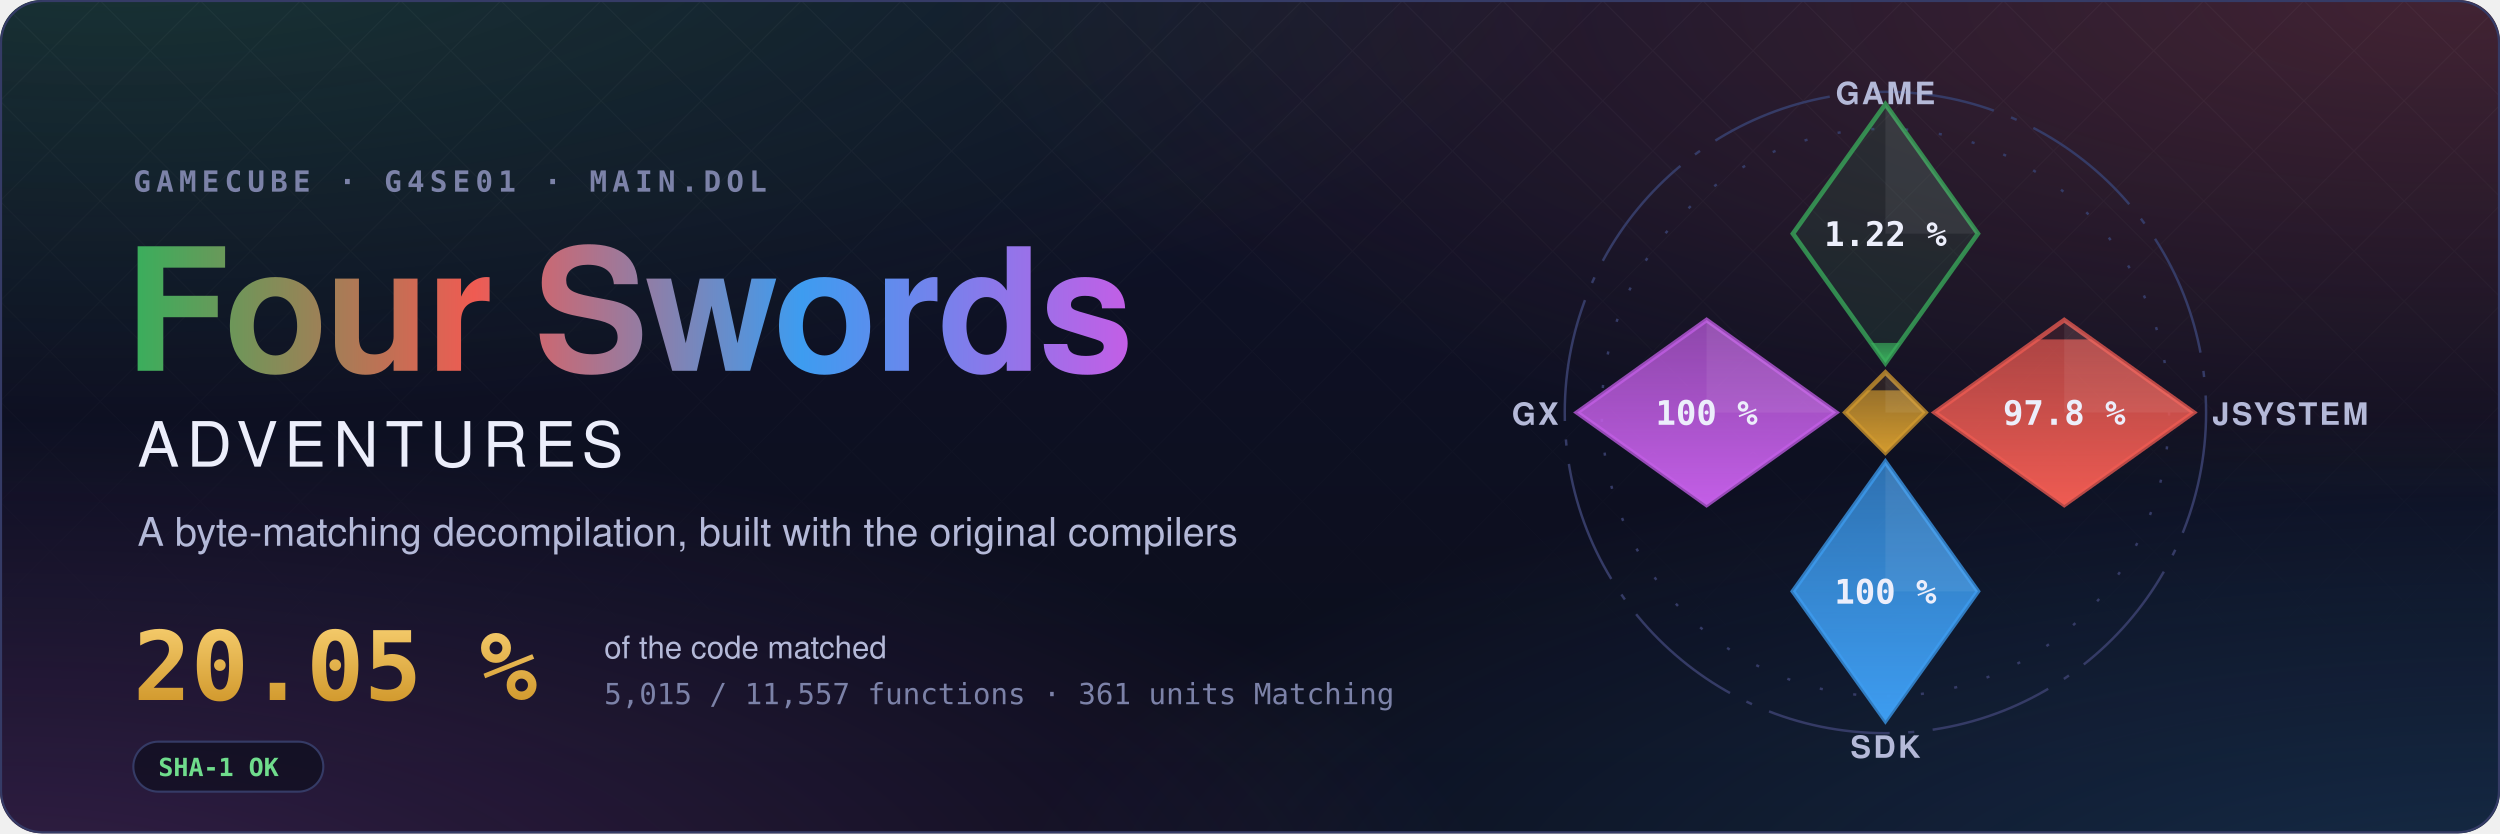
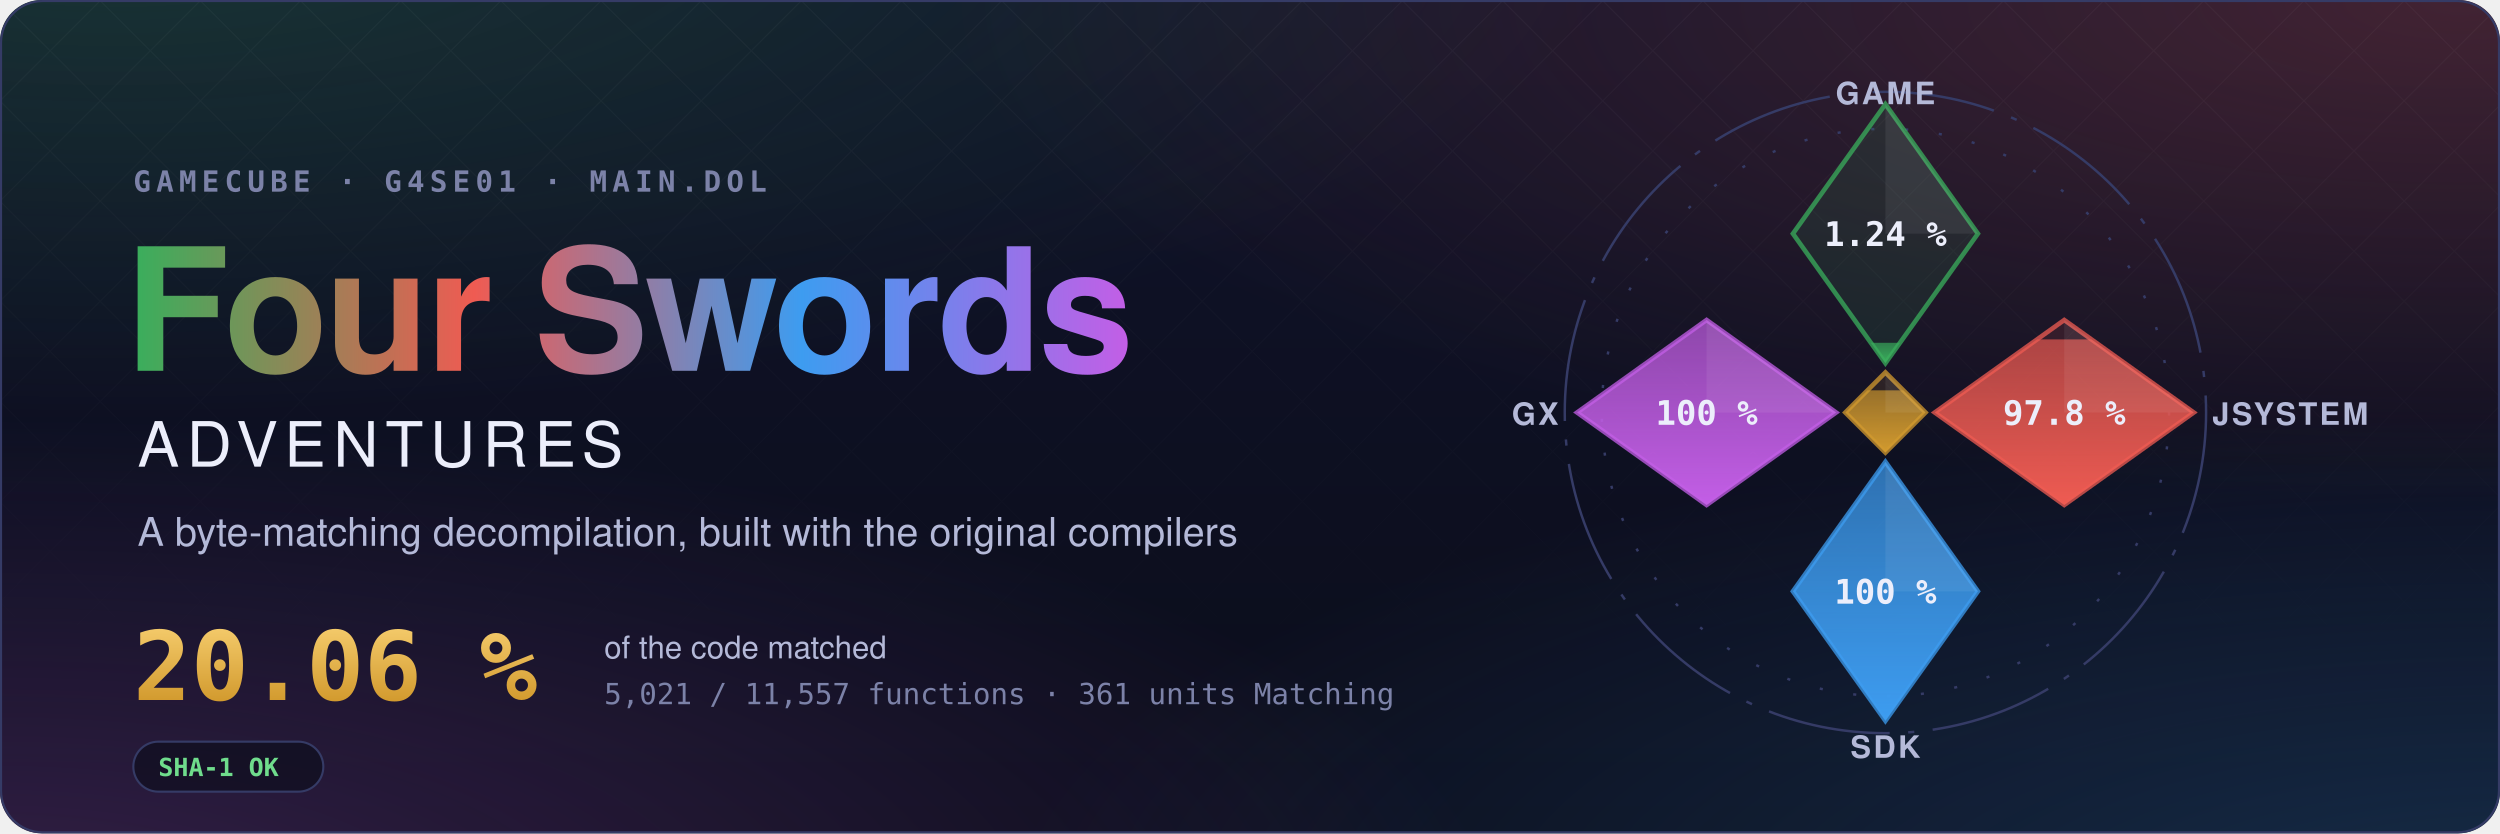
- <svg xmlns="http://www.w3.org/2000/svg" width="1200" height="400" viewBox="0 0 1200 400" role="img" aria-label="Four Swords Adventures decompilation: 20.05 % of the code matched, 5,015 of 11,557 functions">
+ <svg xmlns="http://www.w3.org/2000/svg" width="1200" height="400" viewBox="0 0 1200 400" role="img" aria-label="Four Swords Adventures decompilation: 20.06 % of the code matched, 5,021 of 11,557 functions">
  <style>text { font-family: -apple-system, BlinkMacSystemFont, 'Segoe UI', Helvetica, Arial, sans-serif; } .mono { font-family: ui-monospace, SFMono-Regular, 'SF Mono', Menlo, Consolas, monospace; } .spin { transform-box: fill-box; transform-origin: center; animation: spin 90s linear infinite; } @keyframes spin { to { transform: rotate(360deg); } } .rise { transform-box: fill-box; transform-origin: 50% 100%; animation: rise 1.6s cubic-bezier(.2,.8,.2,1) both; } @keyframes rise { from { transform: scaleY(0); } } @media (prefers-reduced-motion: reduce) { * { animation: none !important; } }</style>
  <defs>
    <radialGradient id="glow0" cx="0.05" cy="-0.1" r="0.6">
      <stop offset="0" stop-color="#3aae5c" stop-opacity="0.22" />
      <stop offset="1" stop-color="#3aae5c" stop-opacity="0" />
    </radialGradient>
    <radialGradient id="glow1" cx="0.98" cy="0.0" r="0.6">
      <stop offset="0" stop-color="#ef5b52" stop-opacity="0.22" />
      <stop offset="1" stop-color="#ef5b52" stop-opacity="0" />
    </radialGradient>
    <radialGradient id="glow2" cx="1.0" cy="1.1" r="0.6">
      <stop offset="0" stop-color="#3d9cf0" stop-opacity="0.22" />
      <stop offset="1" stop-color="#3d9cf0" stop-opacity="0" />
    </radialGradient>
    <radialGradient id="glow3" cx="0.0" cy="1.1" r="0.6">
      <stop offset="0" stop-color="#c35ee6" stop-opacity="0.22" />
      <stop offset="1" stop-color="#c35ee6" stop-opacity="0" />
    </radialGradient>
    <linearGradient id="sky" x1="0" y1="0" x2="0" y2="1">
      <stop offset="0" stop-color="#10132a" />
      <stop offset="1" stop-color="#0b0d1a" />
    </linearGradient>
    <linearGradient id="four" x1="0" y1="0" x2="1" y2="0">
      <stop offset="0" stop-color="#3aae5c" />
      <stop offset="0.34" stop-color="#ef5b52" />
      <stop offset="0.67" stop-color="#3d9cf0" />
      <stop offset="1" stop-color="#c35ee6" />
    </linearGradient>
    <linearGradient id="goldtext" x1="0" y1="0" x2="0" y2="1">
      <stop offset="0" stop-color="#f3c969" />
      <stop offset="1" stop-color="#d29a2e" />
    </linearGradient>
    <pattern id="lattice" width="34" height="34" patternUnits="userSpaceOnUse" patternTransform="rotate(45)">
      <path d="M0 0H34M0 0V34" stroke="#fff" stroke-opacity="0.035" />
    </pattern>
    <linearGradient id="fade" x1="0" y1="0" x2="0" y2="1">
      <stop offset="0" stop-color="#fff" />
      <stop offset="0.8" stop-color="#fff" stop-opacity="0" />
    </linearGradient>
    <mask id="fadeMask">
      <rect width="1200" height="400" fill="url(#fade)" />
    </mask>
    <clipPath id="card">
      <rect width="1200" height="400" rx="20" />
    </clipPath>
  </defs>
  <g clip-path="url(#card)">
    <rect width="1200" height="400" fill="url(#sky)" />
    <rect width="1200" height="400" fill="url(#glow0)" />
    <rect width="1200" height="400" fill="url(#glow1)" />
    <rect width="1200" height="400" fill="url(#glow2)" />
    <rect width="1200" height="400" fill="url(#glow3)" />
    <rect width="1200" height="400" fill="url(#lattice)" mask="url(#fadeMask)" />
  </g>
  <rect x="0.5" y="0.5" width="1199" height="399" rx="20" fill="none" stroke="#353b66" />
  <text x="64" y="92" class="mono" font-size="14" font-weight="600" letter-spacing="0.18em" fill="#7c82a8">GAMECUBE · G4SE01 · MAIN.DOL</text>
  <text x="60" y="178" font-size="82" font-weight="700" letter-spacing="-1.5" fill="url(#four)">Four Swords</text>
  <text x="66" y="224" font-size="30" font-weight="500" letter-spacing="0.12em" fill="#eceefb">ADVENTURES</text>
  <text x="66" y="262" font-size="19" fill="#b4b9d8">A byte-matching decompilation, built with the original compilers</text>
-   <text x="64" y="336" class="mono" font-size="46" font-weight="700" fill="url(#goldtext)">20.05 %</text>
+   <text x="64" y="336" class="mono" font-size="46" font-weight="700" fill="url(#goldtext)">20.06 %</text>
  <text x="290" y="316" font-size="15" fill="#b4b9d8">of the code matched</text>
-   <text x="290" y="338" class="mono" font-size="14" fill="#7c82a8">5,015 / 11,557 functions · 361 units Matching</text>
+   <text x="290" y="338" class="mono" font-size="14" fill="#7c82a8">5,021 / 11,557 functions · 361 units Matching</text>
  <g transform="translate(64 356)">
    <rect width="91.2" height="24" rx="12" fill="#0b0d1a" fill-opacity="0.6" stroke="#353b66" />
    <text x="12" y="16.5" class="mono" font-size="12" font-weight="600" fill="#6fdc8c">SHA-1 OK</text>
  </g>
  <defs>
    <clipPath id="ec-game">
      <path d="M0 -100L30 -58L0 -16L-30 -58Z" />
    </clipPath>
    <linearGradient id="eg-game" x1="0" y1="1" x2="0" y2="0">
      <stop offset="0" stop-color="#3aae5c" />
      <stop offset="1" stop-color="#3aae5c" stop-opacity="0.65" />
    </linearGradient>
    <clipPath id="ec-jsystem">
      <path d="M58 -30L100 0L58 30L16 0Z" />
    </clipPath>
    <linearGradient id="eg-jsystem" x1="0" y1="1" x2="0" y2="0">
      <stop offset="0" stop-color="#ef5b52" />
      <stop offset="1" stop-color="#ef5b52" stop-opacity="0.65" />
    </linearGradient>
    <clipPath id="ec-sdk">
      <path d="M0 16L30 58L0 100L-30 58Z" />
    </clipPath>
    <linearGradient id="eg-sdk" x1="0" y1="1" x2="0" y2="0">
      <stop offset="0" stop-color="#3d9cf0" />
      <stop offset="1" stop-color="#3d9cf0" stop-opacity="0.65" />
    </linearGradient>
    <clipPath id="ec-gx">
      <path d="M-58 -30L-16 0L-58 30L-100 0Z" />
    </clipPath>
    <linearGradient id="eg-gx" x1="0" y1="1" x2="0" y2="0">
      <stop offset="0" stop-color="#c35ee6" />
      <stop offset="1" stop-color="#c35ee6" stop-opacity="0.65" />
    </linearGradient>
    <clipPath id="ec-runtime">
      <path d="M0 -13L13 0L0 13L-13 0Z" />
    </clipPath>
    <linearGradient id="eg-runtime" x1="0" y1="1" x2="0" y2="0">
      <stop offset="0" stop-color="#d29a2e" />
      <stop offset="1" stop-color="#d29a2e" stop-opacity="0.65" />
    </linearGradient>
  </defs>
  <g transform="translate(905 198) scale(1.48)">
    <circle class="spin" r="104" fill="none" stroke="#353b66" stroke-width="0.8" stroke-dasharray="40 6 2 6" />
    <circle r="92" fill="none" stroke="#353b66" stroke-width="0.8" stroke-dasharray="1 10" />
    <path d="M0 -100L30 -58L0 -16L-30 -58Z" fill="#3aae5c" fill-opacity="0.12" stroke="#3aae5c" stroke-opacity="0.75" stroke-width="1.5" />
    <g clip-path="url(#ec-game)">
-       <rect class="rise" style="animation-delay:0.20s" x="-30" y="-22.57" width="60" height="6.57" fill="url(#eg-game)" />
+       <rect class="rise" style="animation-delay:0.20s" x="-30" y="-22.61" width="60" height="6.61" fill="url(#eg-game)" />
    </g>
    <path d="M0 -100L30 -58L0 -58Z" fill="#fff" fill-opacity="0.07" />
-     <text x="0" y="-54" text-anchor="middle" font-size="11" font-weight="700" fill="#eceefb" class="mono">1.22 %</text>
+     <text x="0" y="-54" text-anchor="middle" font-size="11" font-weight="700" fill="#eceefb" class="mono">1.24 %</text>
    <text x="0" y="-100" text-anchor="middle" font-size="10" font-weight="600" letter-spacing="0.08em" fill="#b4b9d8">GAME</text>
    <path d="M58 -30L100 0L58 30L16 0Z" fill="#ef5b52" fill-opacity="0.12" stroke="#ef5b52" stroke-opacity="0.75" stroke-width="1.5" />
    <g clip-path="url(#ec-jsystem)">
      <rect class="rise" style="animation-delay:0.35s" x="16" y="-23.70" width="84" height="53.70" fill="url(#eg-jsystem)" />
    </g>
    <path d="M58 -30L100 0L58 0Z" fill="#fff" fill-opacity="0.07" />
    <text x="58" y="4" text-anchor="middle" font-size="11" font-weight="700" fill="#eceefb" class="mono">97.8 %</text>
    <text x="106" y="4" text-anchor="start" font-size="10" font-weight="600" letter-spacing="0.08em" fill="#b4b9d8">JSYSTEM</text>
    <path d="M0 16L30 58L0 100L-30 58Z" fill="#3d9cf0" fill-opacity="0.12" stroke="#3d9cf0" stroke-opacity="0.75" stroke-width="1.5" />
    <g clip-path="url(#ec-sdk)">
      <rect class="rise" style="animation-delay:0.50s" x="-30" y="16.00" width="60" height="84.00" fill="url(#eg-sdk)" />
    </g>
    <path d="M0 16L30 58L0 58Z" fill="#fff" fill-opacity="0.07" />
    <text x="0" y="62" text-anchor="middle" font-size="11" font-weight="700" fill="#eceefb" class="mono">100 %</text>
    <text x="0" y="112" text-anchor="middle" font-size="10" font-weight="600" letter-spacing="0.08em" fill="#b4b9d8">SDK</text>
    <path d="M-58 -30L-16 0L-58 30L-100 0Z" fill="#c35ee6" fill-opacity="0.12" stroke="#c35ee6" stroke-opacity="0.75" stroke-width="1.5" />
    <g clip-path="url(#ec-gx)">
      <rect class="rise" style="animation-delay:0.65s" x="-100" y="-30.00" width="84" height="60.00" fill="url(#eg-gx)" />
    </g>
    <path d="M-58 -30L-16 0L-58 0Z" fill="#fff" fill-opacity="0.07" />
    <text x="-58" y="4" text-anchor="middle" font-size="11" font-weight="700" fill="#eceefb" class="mono">100 %</text>
    <text x="-106" y="4" text-anchor="end" font-size="10" font-weight="600" letter-spacing="0.08em" fill="#b4b9d8">GX</text>
    <path d="M0 -13L13 0L0 13L-13 0Z" fill="#d29a2e" fill-opacity="0.12" stroke="#d29a2e" stroke-opacity="0.75" stroke-width="1.5" />
    <g clip-path="url(#ec-runtime)">
      <rect class="rise" style="animation-delay:0.80s" x="-13" y="-7.18" width="26" height="20.18" fill="url(#eg-runtime)" />
    </g>
    <path d="M0 -13L13 0L0 0Z" fill="#fff" fill-opacity="0.07" />
  </g>
</svg>
